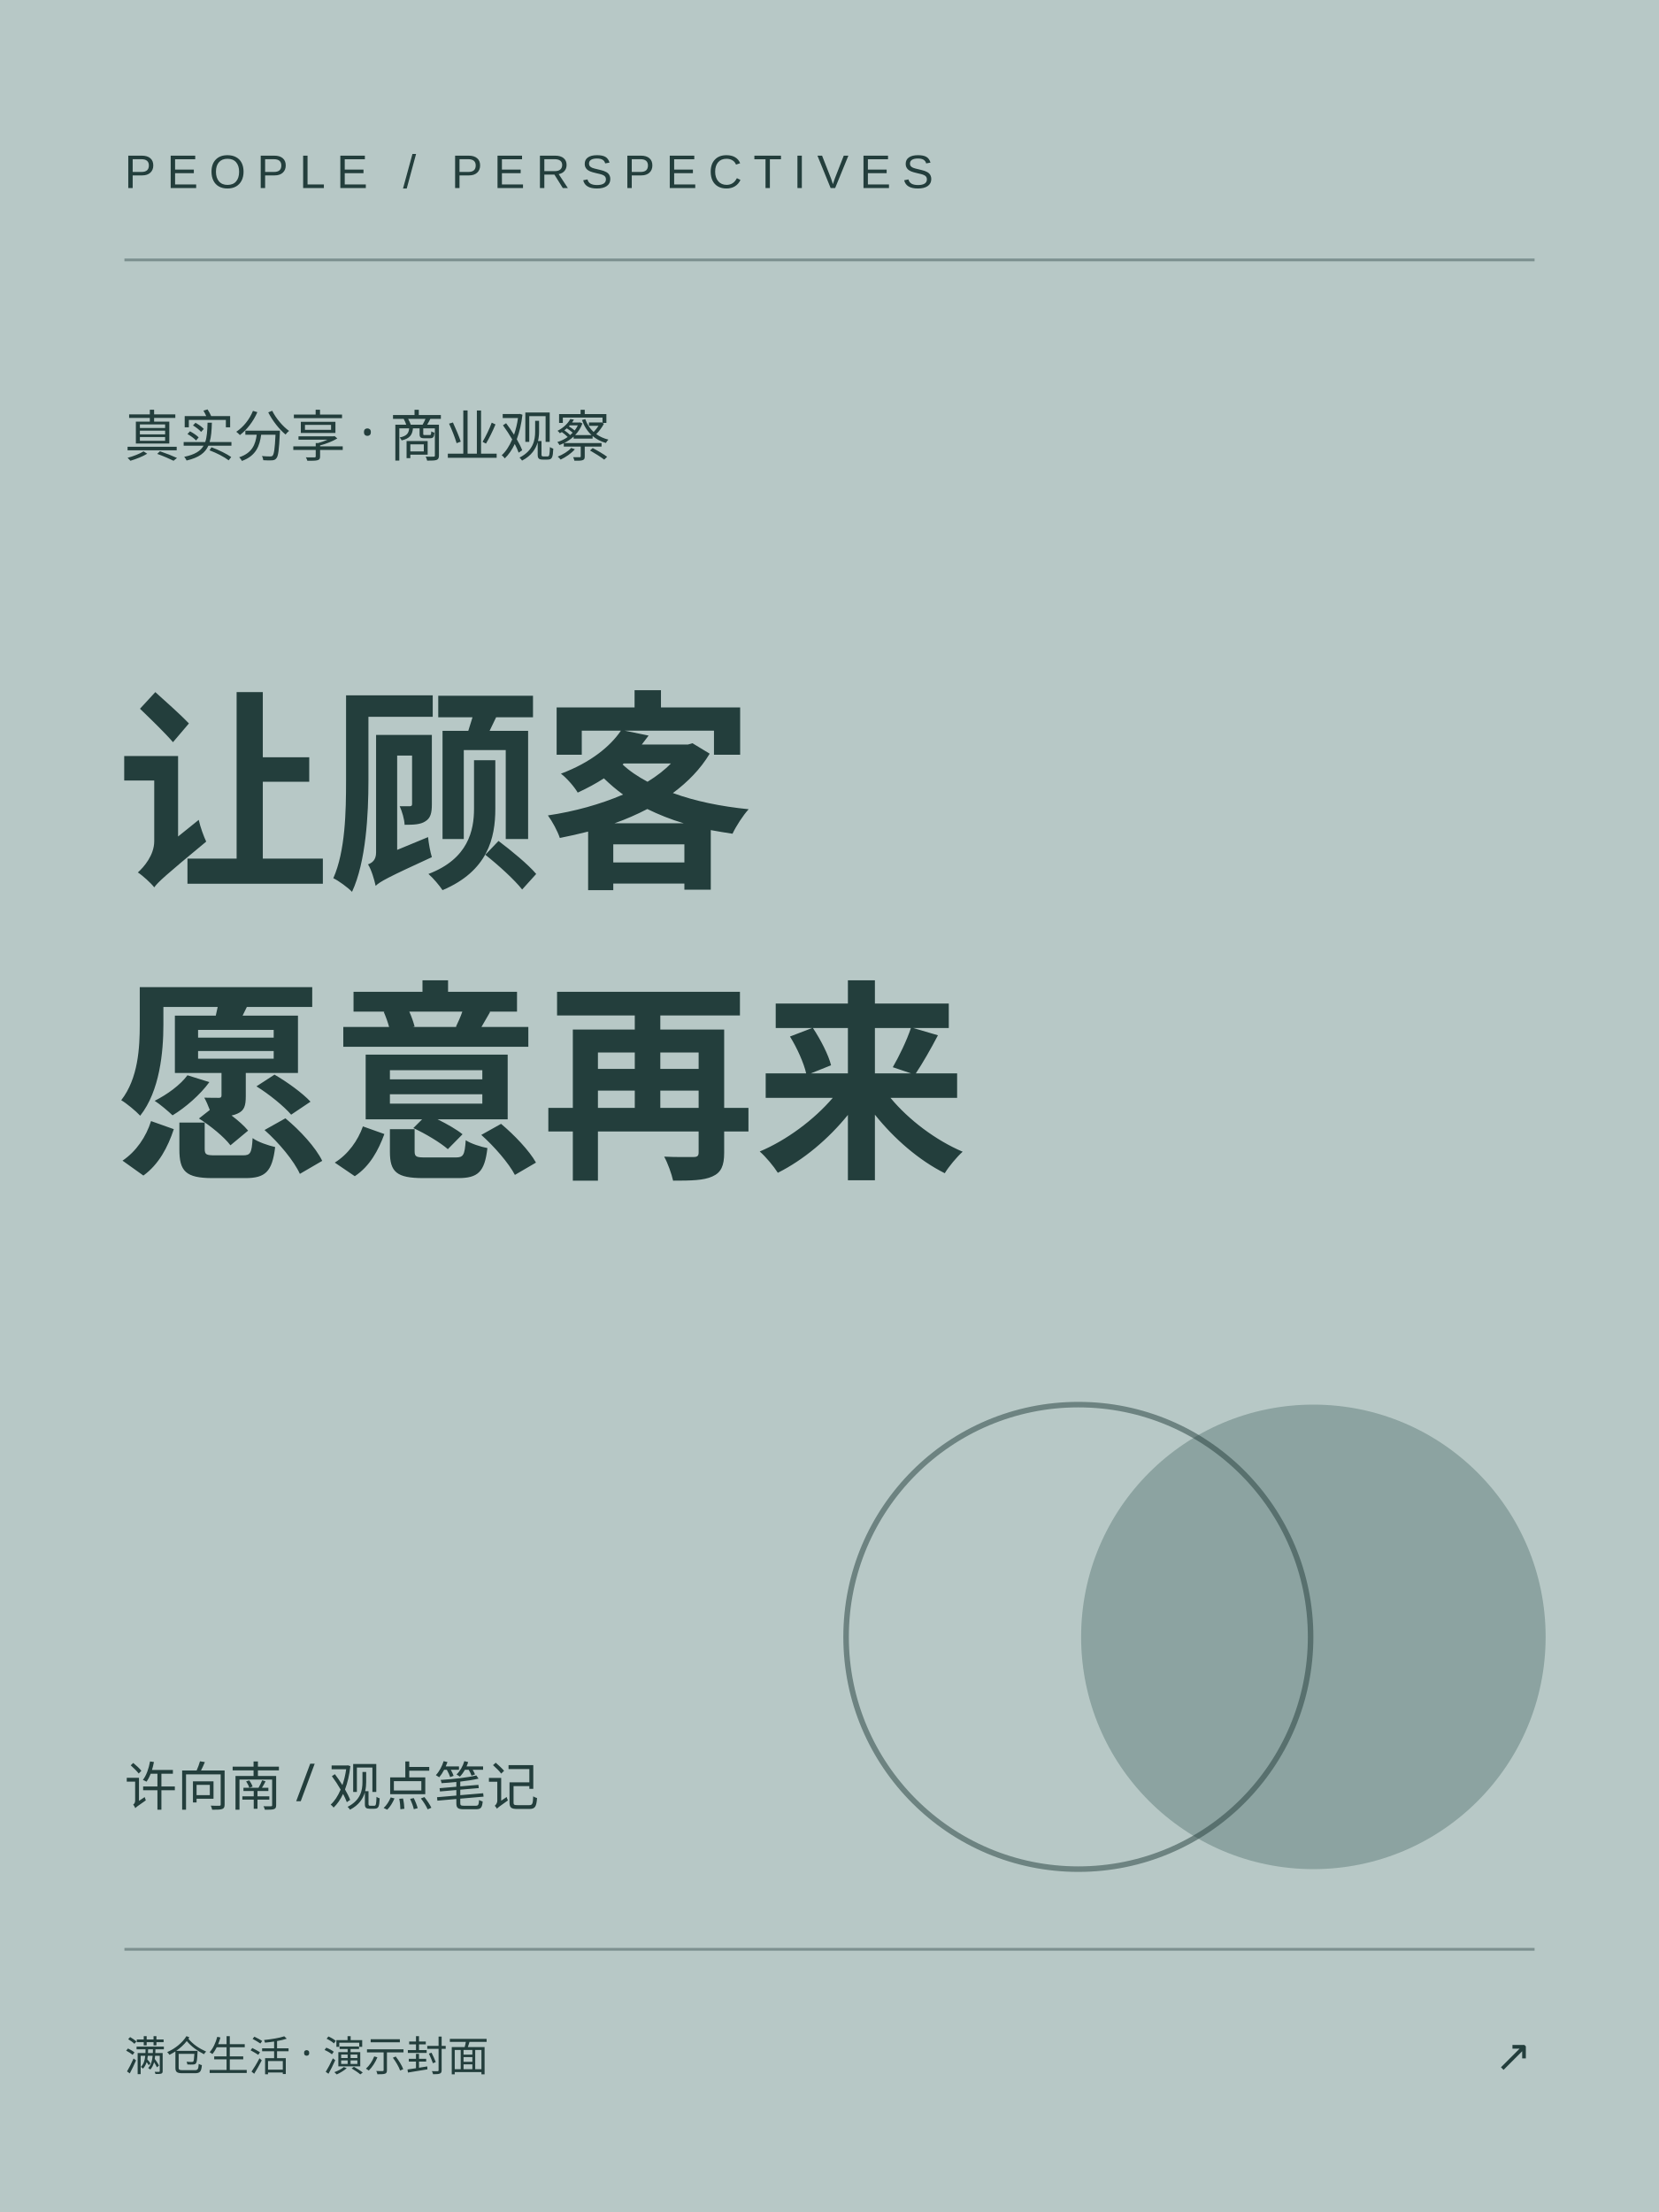
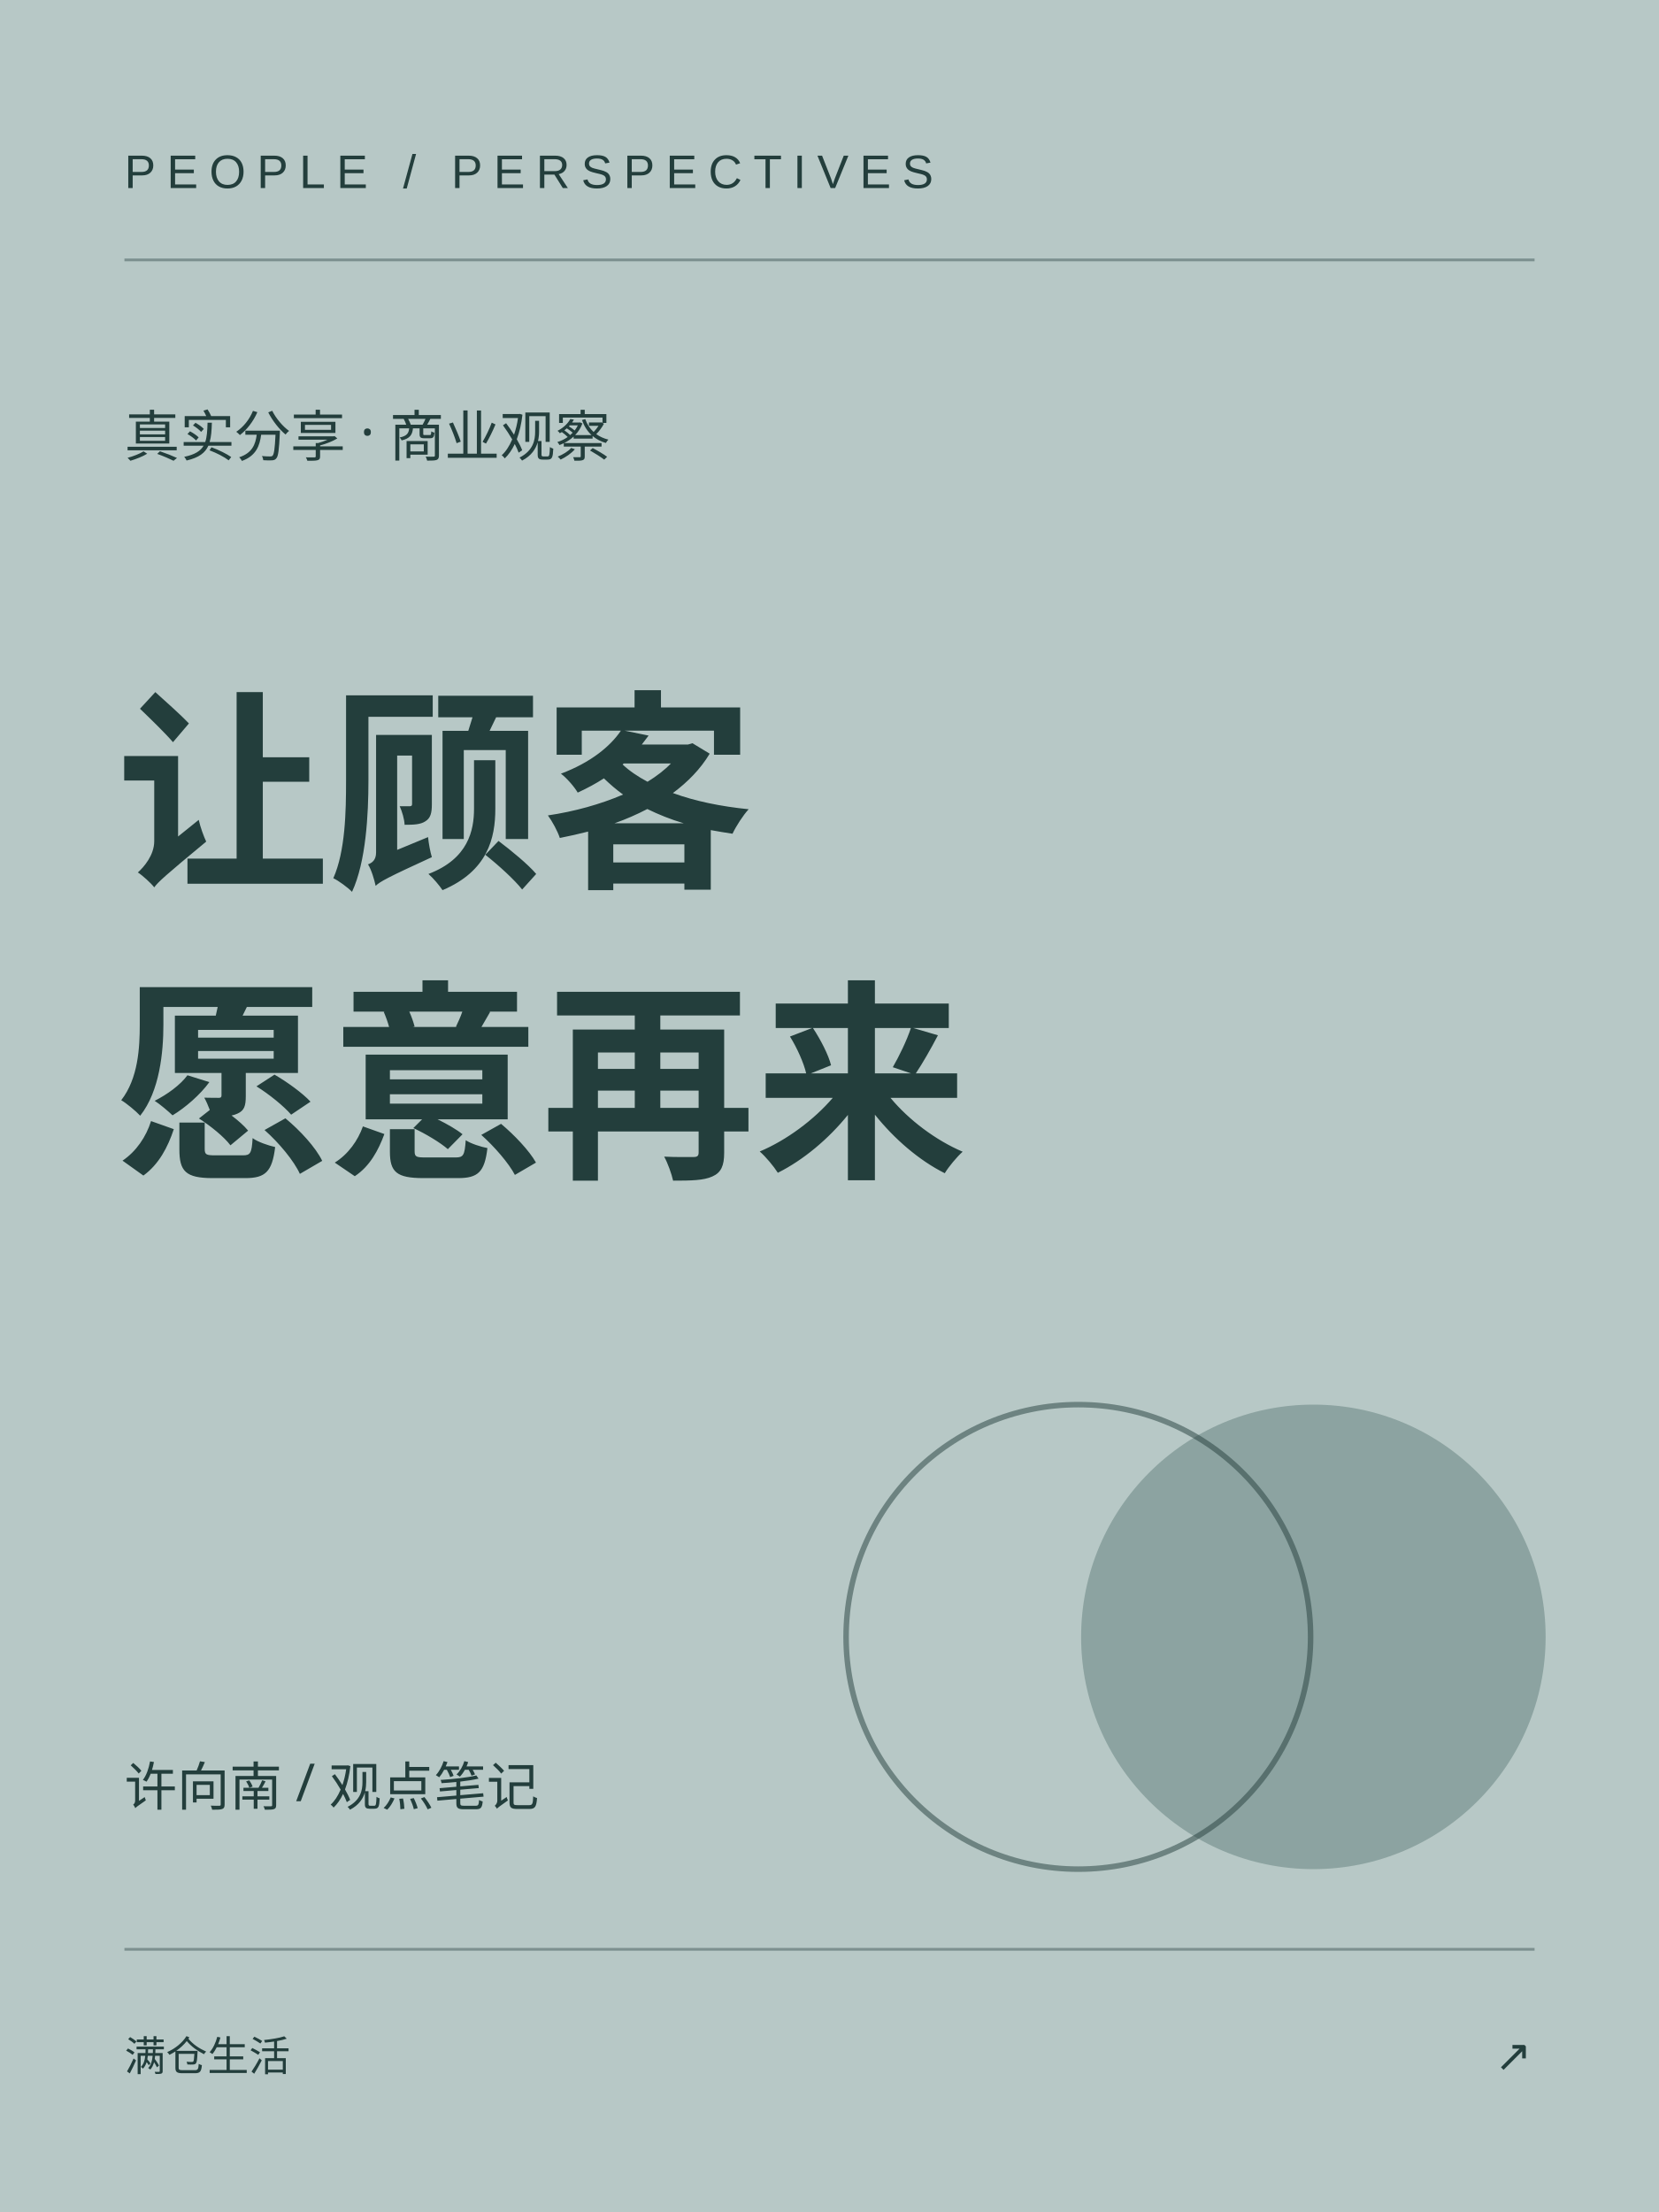
<svg xmlns="http://www.w3.org/2000/svg" width="600" height="800" viewBox="0 0 600 800">
  <rect width="600" height="800" fill="#b7c8c6" />
  <path d="M45 94h510M45 705h510" stroke="#233e3c" stroke-opacity=".4" />
  <text x="45" y="68" font-size="17" letter-spacing="4" font-family="Arial,sans-serif" fill="#233e3c">PEOPLE / PERSPECTIVES</text>
  <text x="45" y="165" font-family="Microsoft YaHei,sans-serif" font-size="20" fill="#233e3c">真实分享 · 商业观察</text>
  <g fill="#233e3c" font-family="Noto Sans SC,Microsoft YaHei,sans-serif" font-weight="bold" font-size="77">
    <text x="42" y="315">让顾客</text>
    <text x="42" y="420">愿意再来</text>
  </g>
  <circle cx="475" cy="592" r="84" fill="#617e7b" opacity=".5" />
  <circle cx="390" cy="592" r="84" fill="none" stroke="#233e3c" stroke-width="2" opacity=".5" />
  <text x="45" y="653" font-size="19" fill="#233e3c" font-family="Microsoft YaHei,sans-serif">许向南 / 观点笔记</text>
-   <text x="45" y="749" font-size="15" font-family="Microsoft YaHei,sans-serif" fill="#233e3c">满仓生活 · 演示封面</text>
+   <text x="45" y="749" font-size="15" font-family="Microsoft YaHei,sans-serif" fill="#233e3c">满仓生活</text>
  <text x="554" y="749" text-anchor="end" font-family="Arial,sans-serif" font-size="16" fill="#233e3c">↗</text>
</svg>
